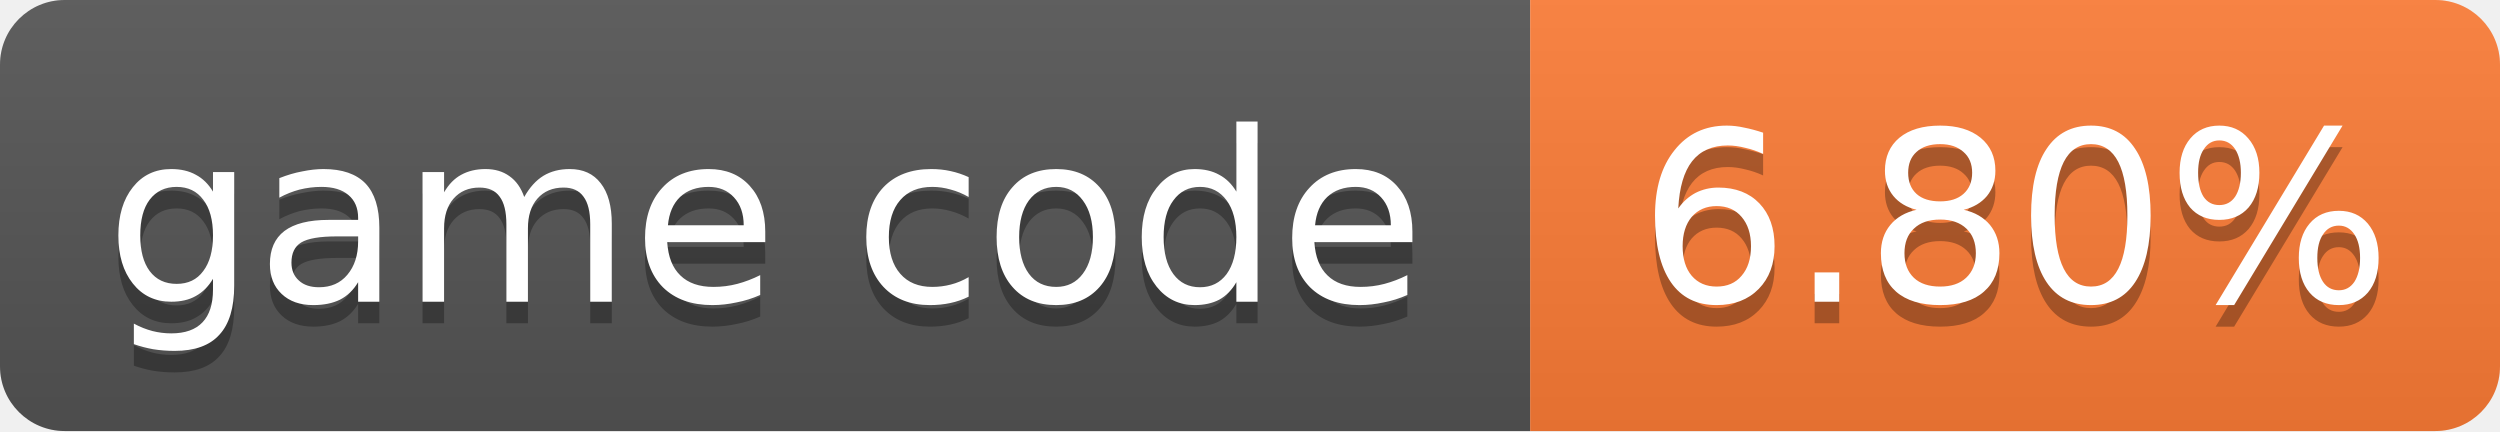
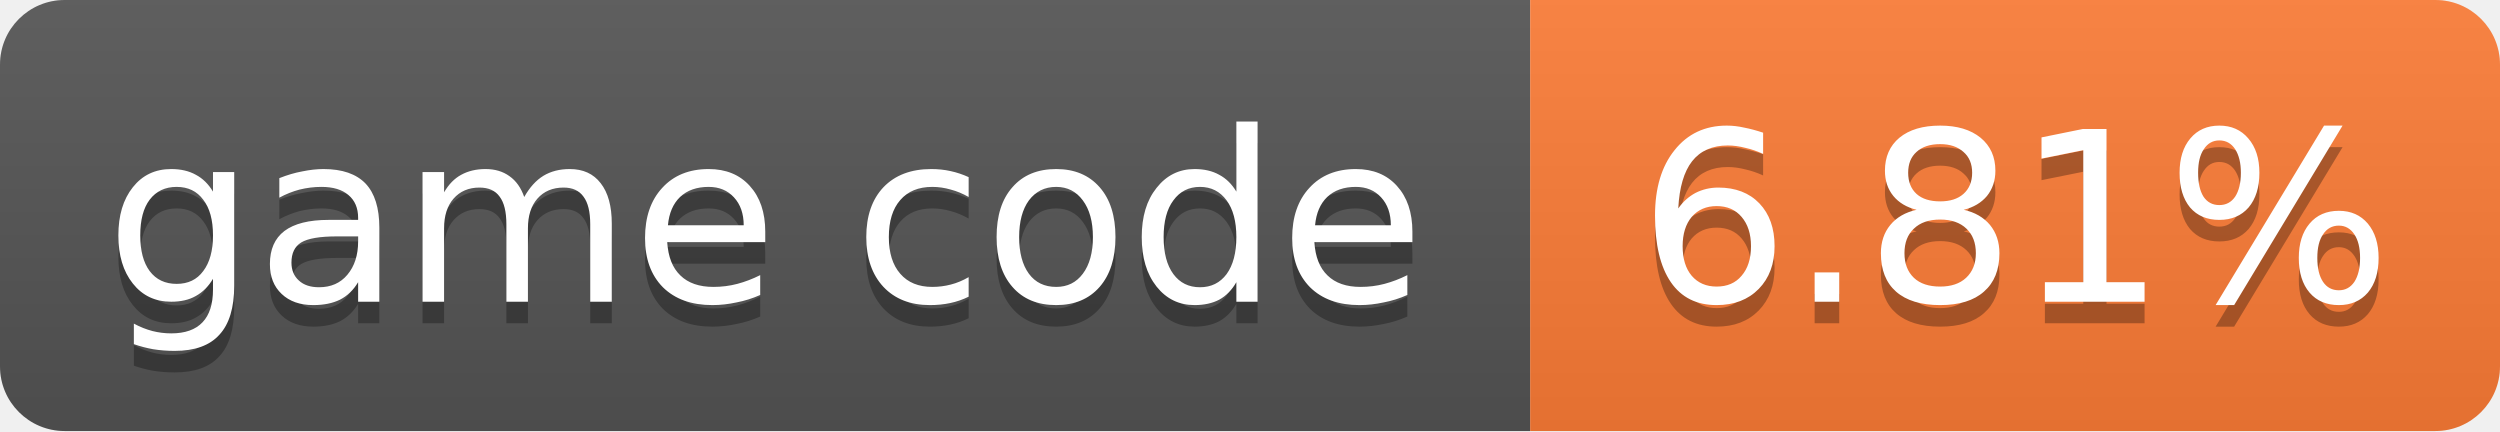
- <svg xmlns="http://www.w3.org/2000/svg" width="116" height="20" role="img" aria-label="game code: 6.80%">
+ <svg xmlns="http://www.w3.org/2000/svg" width="116" height="20" role="img" aria-label="game code: 6.81%">
  <linearGradient id="s" x2="0" y2="100%">
    <stop offset="0" stop-color="#bbb" stop-opacity=".1" />
    <stop offset="1" stop-opacity=".1" />
  </linearGradient>
  <clipPath id="r">
    <rect width="116" height="20" rx="3" fill="#fff" />
  </clipPath>
  <g clip-path="url(#r)">
    <rect width="71" height="20" fill="#555" />
    <rect x="71" width="45" height="20" fill="#fe7d37" />
    <rect width="116" height="20" fill="url(#s)" />
  </g>
  <g fill="#fff" text-anchor="middle" font-family="Verdana,Geneva,DejaVu Sans,sans-serif" font-size="11">
    <text x="35.5" y="15" fill="#010101" fill-opacity=".3">game code</text>
    <text x="35.5" y="14">game code</text>
-     <text x="93.5" y="15" fill="#010101" fill-opacity=".3">6.80%</text>
-     <text x="93.5" y="14">6.80%</text>
+     <text x="93.5" y="15" fill="#010101" fill-opacity=".3">6.81%</text>
+     <text x="93.5" y="14">6.81%</text>
  </g>
</svg>
